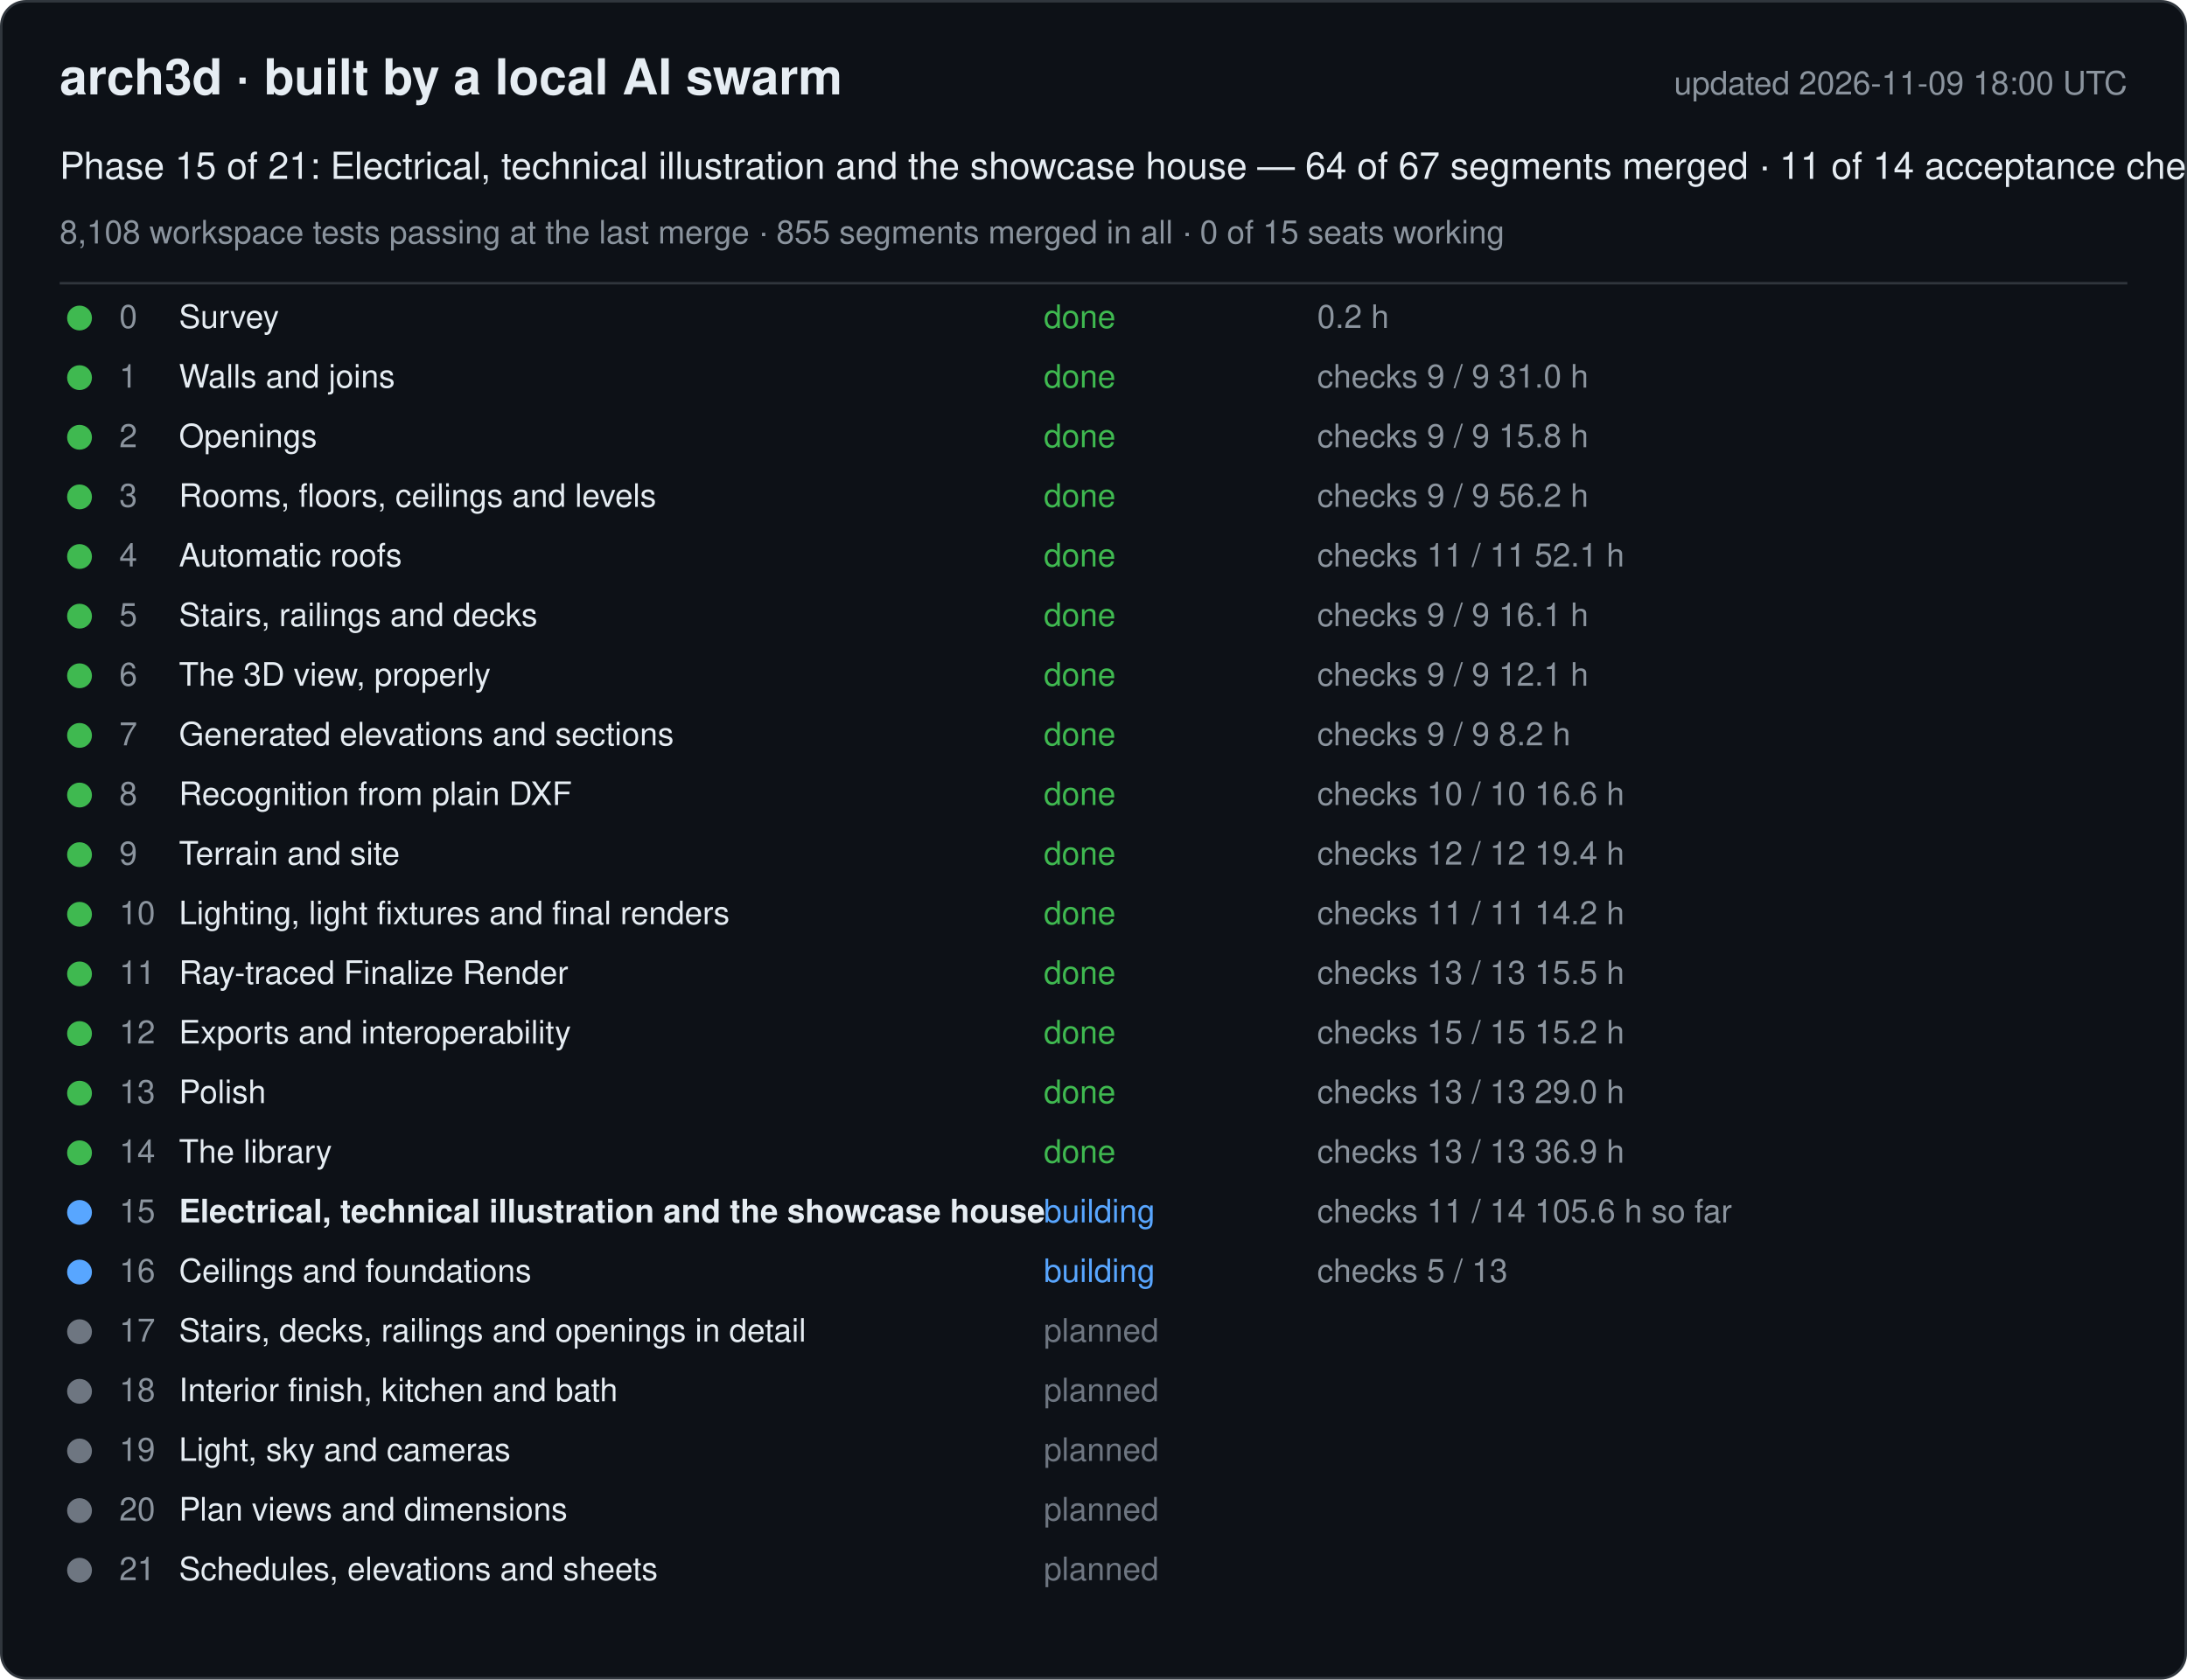
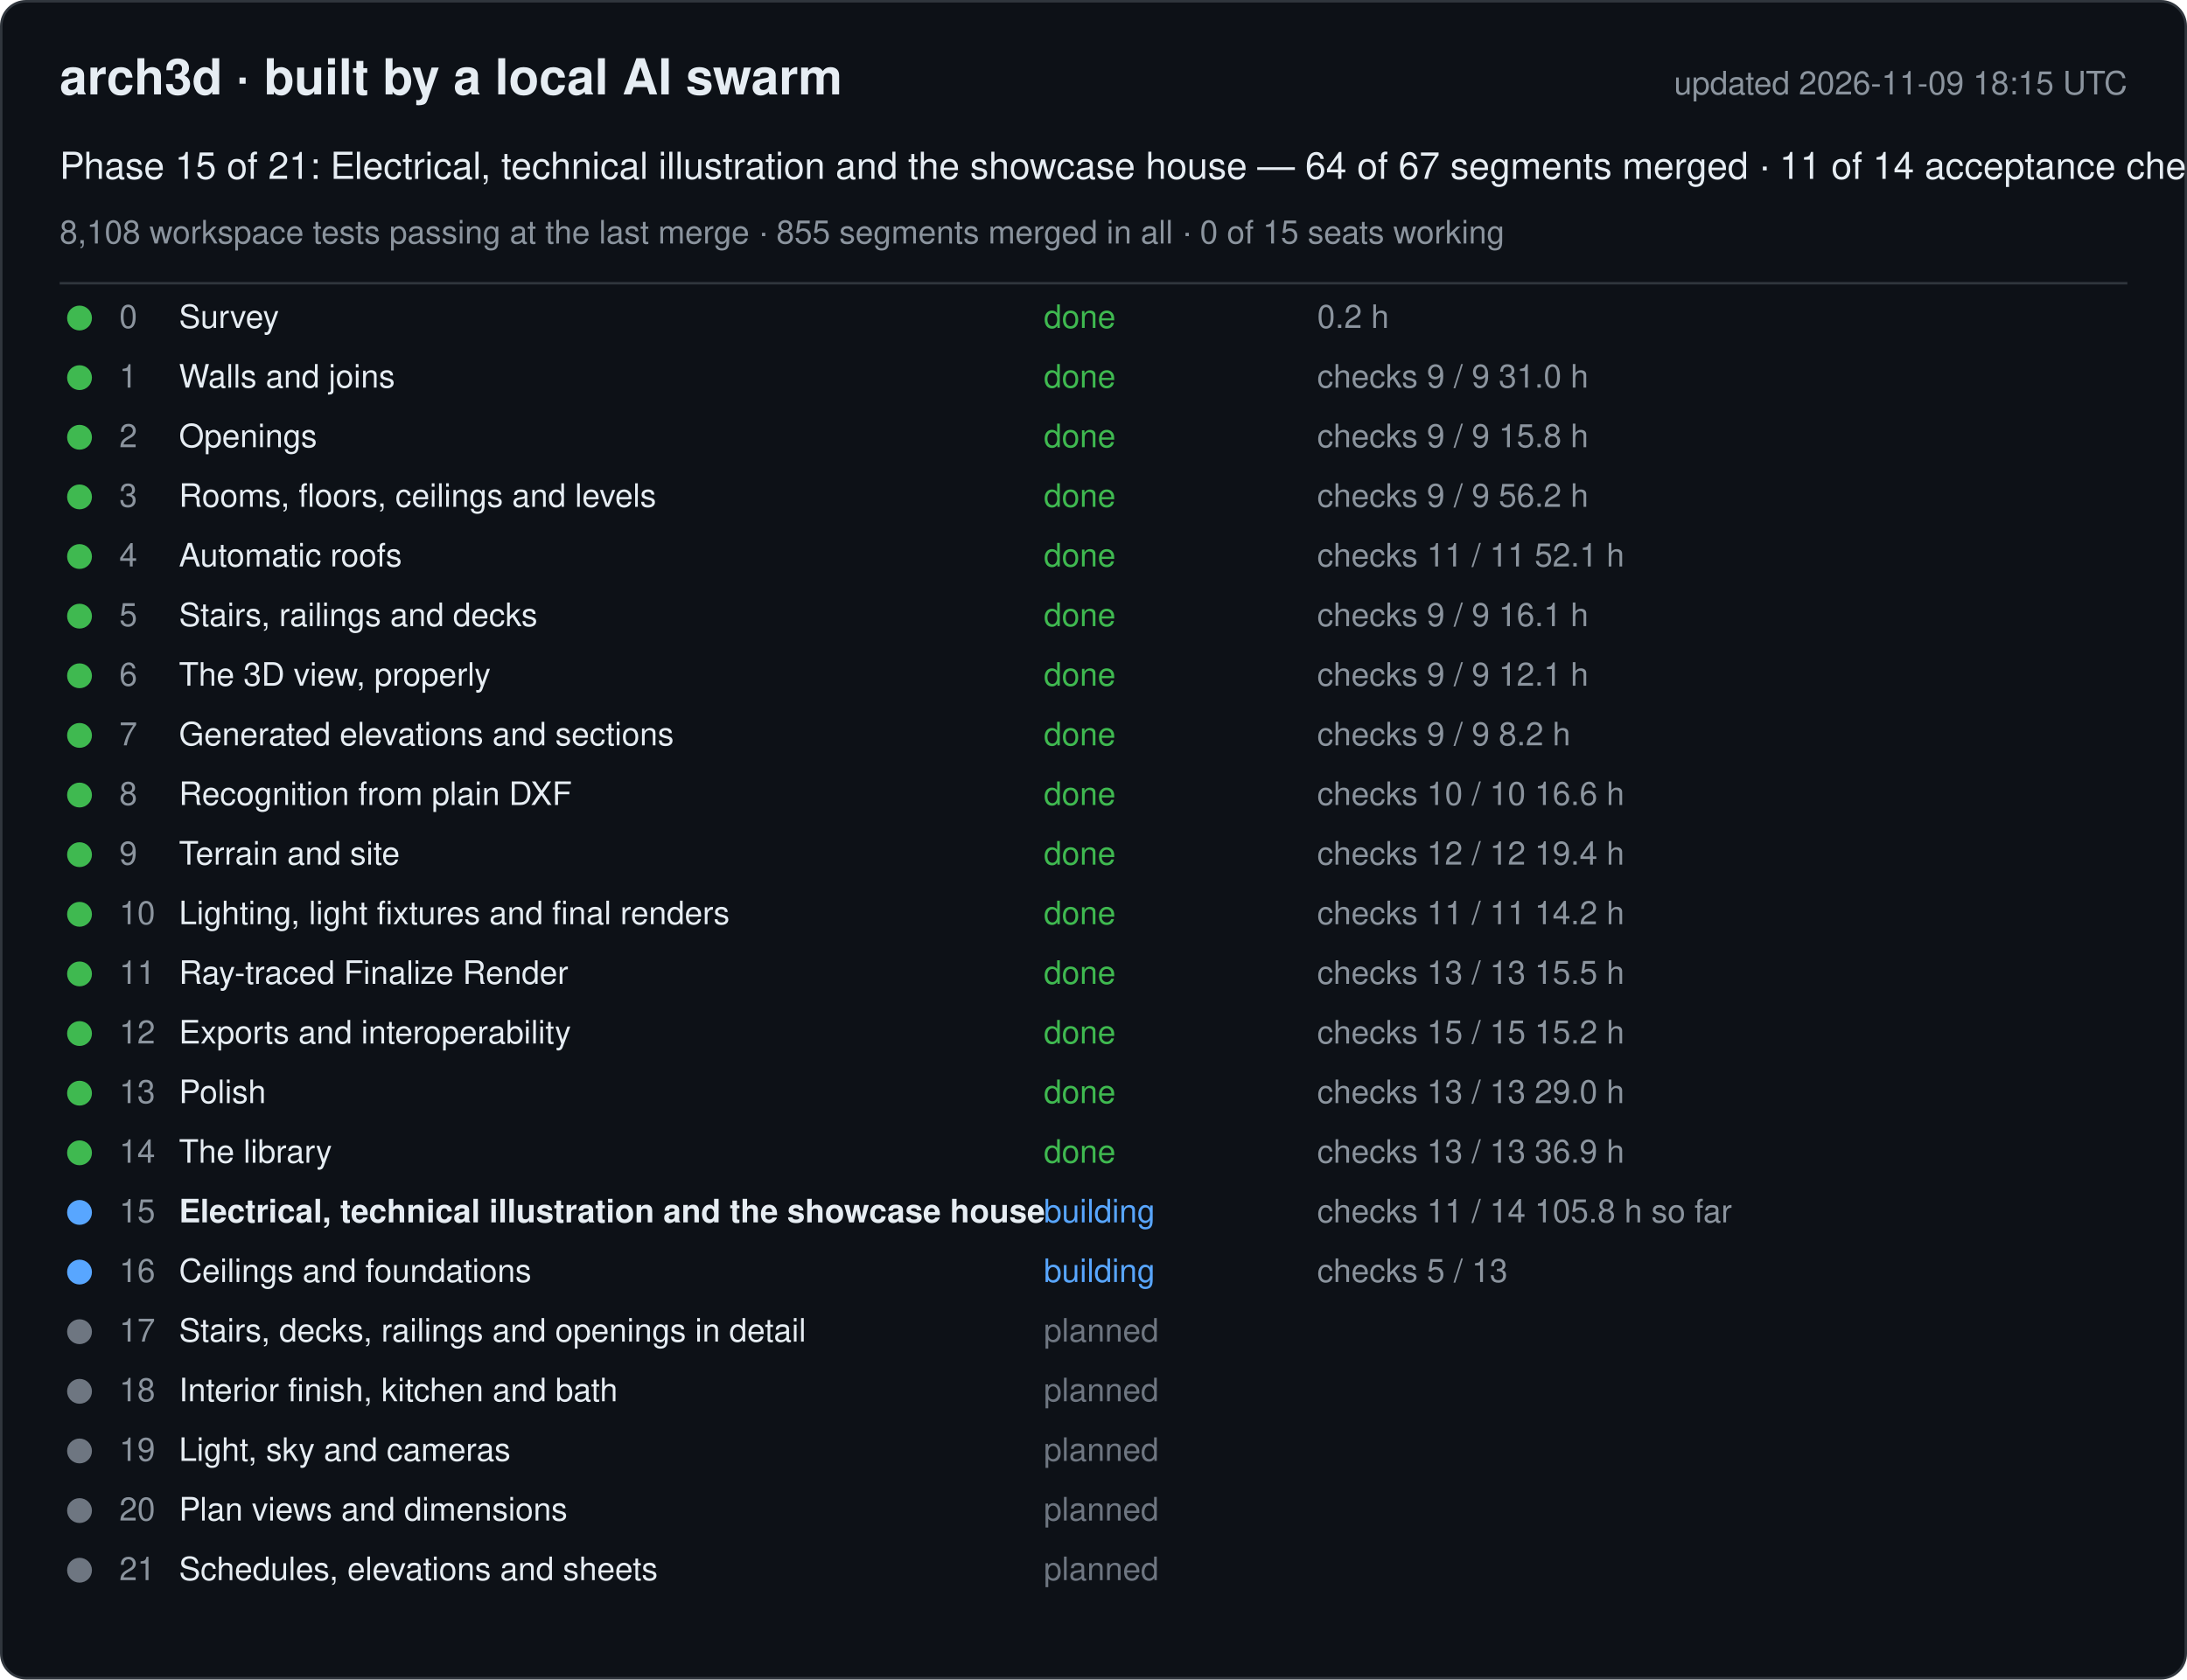
<svg xmlns="http://www.w3.org/2000/svg" width="880" height="676" viewBox="0 0 880 676" font-family="-apple-system, Segoe UI, Helvetica, Arial, sans-serif">
  <rect x="0.5" y="0.5" width="879" height="675" rx="10" fill="#0d1117" stroke="#30363d" />
  <text x="24" y="38" font-size="20" font-weight="600" fill="#e6edf3">arch3d · built by a local AI swarm</text>
-   <text x="856" y="38" font-size="13" fill="#8b949e" text-anchor="end">updated 2026-11-09 18:00 UTC</text>
+   <text x="856" y="38" font-size="13" fill="#8b949e" text-anchor="end">updated 2026-11-09 18:15 UTC</text>
  <text x="24" y="72" font-size="15" fill="#e6edf3">Phase 15 of 21: Electrical, technical illustration and the showcase house — 64 of 67 segments merged · 11 of 14 acceptance checks</text>
  <text x="24" y="98" font-size="13" fill="#8b949e">8,108 workspace tests passing at the last merge · 855 segments merged in all · 0 of 15 seats working</text>
  <line x1="24" y1="114" x2="856" y2="114" stroke="#30363d" />
  <g data-phase="0">
    <circle cx="32" cy="128" r="5" fill="#3fb950" />
    <text x="48" y="132" font-size="13" fill="#8b949e">0</text>
    <text x="72" y="132" font-size="13" fill="#e6edf3">Survey</text>
    <text x="420" y="132" font-size="13" fill="#3fb950">done</text>
    <text x="530" y="132" font-size="13" fill="#8b949e">0.2 h</text>
  </g>
  <g data-phase="1">
    <circle cx="32" cy="152" r="5" fill="#3fb950" />
    <text x="48" y="156" font-size="13" fill="#8b949e">1</text>
    <text x="72" y="156" font-size="13" fill="#e6edf3">Walls and joins</text>
    <text x="420" y="156" font-size="13" fill="#3fb950">done</text>
    <text x="530" y="156" font-size="13" fill="#8b949e">checks 9 / 9   31.0 h</text>
  </g>
  <g data-phase="2">
    <circle cx="32" cy="176" r="5" fill="#3fb950" />
    <text x="48" y="180" font-size="13" fill="#8b949e">2</text>
    <text x="72" y="180" font-size="13" fill="#e6edf3">Openings</text>
    <text x="420" y="180" font-size="13" fill="#3fb950">done</text>
    <text x="530" y="180" font-size="13" fill="#8b949e">checks 9 / 9   15.8 h</text>
  </g>
  <g data-phase="3">
    <circle cx="32" cy="200" r="5" fill="#3fb950" />
    <text x="48" y="204" font-size="13" fill="#8b949e">3</text>
    <text x="72" y="204" font-size="13" fill="#e6edf3">Rooms, floors, ceilings and levels</text>
    <text x="420" y="204" font-size="13" fill="#3fb950">done</text>
    <text x="530" y="204" font-size="13" fill="#8b949e">checks 9 / 9   56.2 h</text>
  </g>
  <g data-phase="4">
    <circle cx="32" cy="224" r="5" fill="#3fb950" />
    <text x="48" y="228" font-size="13" fill="#8b949e">4</text>
    <text x="72" y="228" font-size="13" fill="#e6edf3">Automatic roofs</text>
    <text x="420" y="228" font-size="13" fill="#3fb950">done</text>
    <text x="530" y="228" font-size="13" fill="#8b949e">checks 11 / 11   52.1 h</text>
  </g>
  <g data-phase="5">
    <circle cx="32" cy="248" r="5" fill="#3fb950" />
    <text x="48" y="252" font-size="13" fill="#8b949e">5</text>
    <text x="72" y="252" font-size="13" fill="#e6edf3">Stairs, railings and decks</text>
    <text x="420" y="252" font-size="13" fill="#3fb950">done</text>
    <text x="530" y="252" font-size="13" fill="#8b949e">checks 9 / 9   16.1 h</text>
  </g>
  <g data-phase="6">
    <circle cx="32" cy="272" r="5" fill="#3fb950" />
    <text x="48" y="276" font-size="13" fill="#8b949e">6</text>
    <text x="72" y="276" font-size="13" fill="#e6edf3">The 3D view, properly</text>
    <text x="420" y="276" font-size="13" fill="#3fb950">done</text>
    <text x="530" y="276" font-size="13" fill="#8b949e">checks 9 / 9   12.1 h</text>
  </g>
  <g data-phase="7">
    <circle cx="32" cy="296" r="5" fill="#3fb950" />
    <text x="48" y="300" font-size="13" fill="#8b949e">7</text>
    <text x="72" y="300" font-size="13" fill="#e6edf3">Generated elevations and sections</text>
    <text x="420" y="300" font-size="13" fill="#3fb950">done</text>
    <text x="530" y="300" font-size="13" fill="#8b949e">checks 9 / 9   8.2 h</text>
  </g>
  <g data-phase="8">
    <circle cx="32" cy="320" r="5" fill="#3fb950" />
    <text x="48" y="324" font-size="13" fill="#8b949e">8</text>
    <text x="72" y="324" font-size="13" fill="#e6edf3">Recognition from plain DXF</text>
    <text x="420" y="324" font-size="13" fill="#3fb950">done</text>
    <text x="530" y="324" font-size="13" fill="#8b949e">checks 10 / 10   16.6 h</text>
  </g>
  <g data-phase="9">
    <circle cx="32" cy="344" r="5" fill="#3fb950" />
    <text x="48" y="348" font-size="13" fill="#8b949e">9</text>
    <text x="72" y="348" font-size="13" fill="#e6edf3">Terrain and site</text>
    <text x="420" y="348" font-size="13" fill="#3fb950">done</text>
    <text x="530" y="348" font-size="13" fill="#8b949e">checks 12 / 12   19.4 h</text>
  </g>
  <g data-phase="10">
    <circle cx="32" cy="368" r="5" fill="#3fb950" />
    <text x="48" y="372" font-size="13" fill="#8b949e">10</text>
    <text x="72" y="372" font-size="13" fill="#e6edf3">Lighting, light fixtures and final renders</text>
    <text x="420" y="372" font-size="13" fill="#3fb950">done</text>
    <text x="530" y="372" font-size="13" fill="#8b949e">checks 11 / 11   14.2 h</text>
  </g>
  <g data-phase="11">
    <circle cx="32" cy="392" r="5" fill="#3fb950" />
    <text x="48" y="396" font-size="13" fill="#8b949e">11</text>
    <text x="72" y="396" font-size="13" fill="#e6edf3">Ray-traced Finalize Render</text>
    <text x="420" y="396" font-size="13" fill="#3fb950">done</text>
    <text x="530" y="396" font-size="13" fill="#8b949e">checks 13 / 13   15.5 h</text>
  </g>
  <g data-phase="12">
    <circle cx="32" cy="416" r="5" fill="#3fb950" />
    <text x="48" y="420" font-size="13" fill="#8b949e">12</text>
    <text x="72" y="420" font-size="13" fill="#e6edf3">Exports and interoperability</text>
    <text x="420" y="420" font-size="13" fill="#3fb950">done</text>
    <text x="530" y="420" font-size="13" fill="#8b949e">checks 15 / 15   15.2 h</text>
  </g>
  <g data-phase="13">
    <circle cx="32" cy="440" r="5" fill="#3fb950" />
    <text x="48" y="444" font-size="13" fill="#8b949e">13</text>
    <text x="72" y="444" font-size="13" fill="#e6edf3">Polish</text>
    <text x="420" y="444" font-size="13" fill="#3fb950">done</text>
    <text x="530" y="444" font-size="13" fill="#8b949e">checks 13 / 13   29.0 h</text>
  </g>
  <g data-phase="14">
    <circle cx="32" cy="464" r="5" fill="#3fb950" />
    <text x="48" y="468" font-size="13" fill="#8b949e">14</text>
    <text x="72" y="468" font-size="13" fill="#e6edf3">The library</text>
    <text x="420" y="468" font-size="13" fill="#3fb950">done</text>
    <text x="530" y="468" font-size="13" fill="#8b949e">checks 13 / 13   36.9 h</text>
  </g>
  <g data-phase="15">
    <circle cx="32" cy="488" r="5" fill="#58a6ff" />
    <text x="48" y="492" font-size="13" fill="#8b949e">15</text>
    <text x="72" y="492" font-size="13" fill="#e6edf3" font-weight="600">Electrical, technical illustration and the showcase house</text>
    <text x="420" y="492" font-size="13" fill="#58a6ff">building</text>
-     <text x="530" y="492" font-size="13" fill="#8b949e">checks 11 / 14   105.6 h so far</text>
+     <text x="530" y="492" font-size="13" fill="#8b949e">checks 11 / 14   105.8 h so far</text>
  </g>
  <g data-phase="16">
    <circle cx="32" cy="512" r="5" fill="#58a6ff" />
    <text x="48" y="516" font-size="13" fill="#8b949e">16</text>
    <text x="72" y="516" font-size="13" fill="#e6edf3">Ceilings and foundations</text>
    <text x="420" y="516" font-size="13" fill="#58a6ff">building</text>
    <text x="530" y="516" font-size="13" fill="#8b949e">checks 5 / 13</text>
  </g>
  <g data-phase="17">
    <circle cx="32" cy="536" r="5" fill="#6e7681" />
    <text x="48" y="540" font-size="13" fill="#8b949e">17</text>
    <text x="72" y="540" font-size="13" fill="#e6edf3">Stairs, decks, railings and openings in detail</text>
    <text x="420" y="540" font-size="13" fill="#6e7681">planned</text>
    <text x="530" y="540" font-size="13" fill="#8b949e" />
  </g>
  <g data-phase="18">
    <circle cx="32" cy="560" r="5" fill="#6e7681" />
    <text x="48" y="564" font-size="13" fill="#8b949e">18</text>
    <text x="72" y="564" font-size="13" fill="#e6edf3">Interior finish, kitchen and bath</text>
    <text x="420" y="564" font-size="13" fill="#6e7681">planned</text>
    <text x="530" y="564" font-size="13" fill="#8b949e" />
  </g>
  <g data-phase="19">
    <circle cx="32" cy="584" r="5" fill="#6e7681" />
    <text x="48" y="588" font-size="13" fill="#8b949e">19</text>
    <text x="72" y="588" font-size="13" fill="#e6edf3">Light, sky and cameras</text>
    <text x="420" y="588" font-size="13" fill="#6e7681">planned</text>
    <text x="530" y="588" font-size="13" fill="#8b949e" />
  </g>
  <g data-phase="20">
    <circle cx="32" cy="608" r="5" fill="#6e7681" />
    <text x="48" y="612" font-size="13" fill="#8b949e">20</text>
    <text x="72" y="612" font-size="13" fill="#e6edf3">Plan views and dimensions</text>
    <text x="420" y="612" font-size="13" fill="#6e7681">planned</text>
    <text x="530" y="612" font-size="13" fill="#8b949e" />
  </g>
  <g data-phase="21">
    <circle cx="32" cy="632" r="5" fill="#6e7681" />
    <text x="48" y="636" font-size="13" fill="#8b949e">21</text>
    <text x="72" y="636" font-size="13" fill="#e6edf3">Schedules, elevations and sheets</text>
    <text x="420" y="636" font-size="13" fill="#6e7681">planned</text>
    <text x="530" y="636" font-size="13" fill="#8b949e" />
  </g>
</svg>
